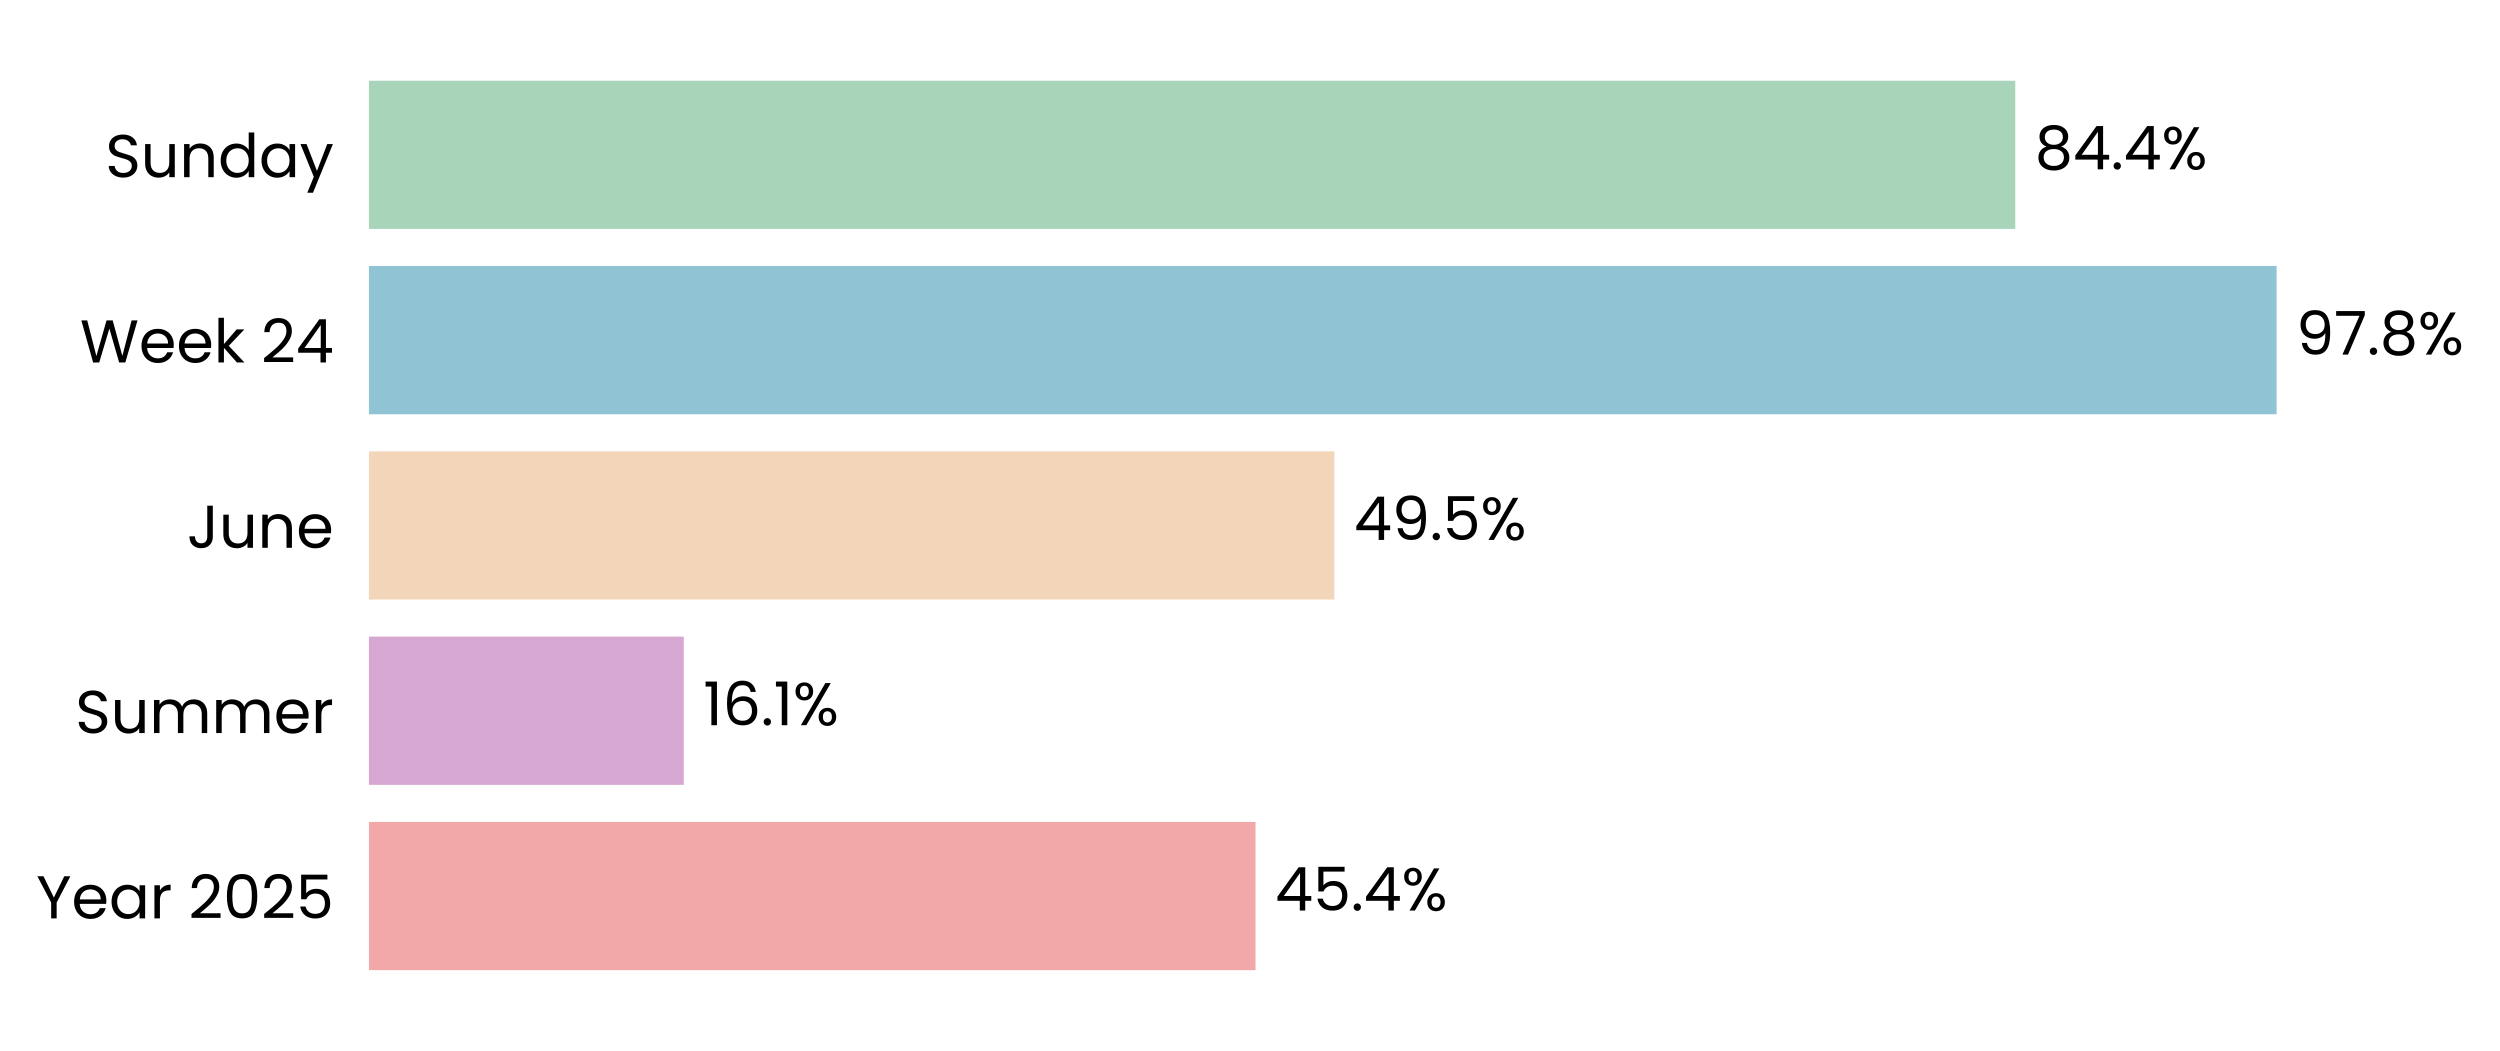
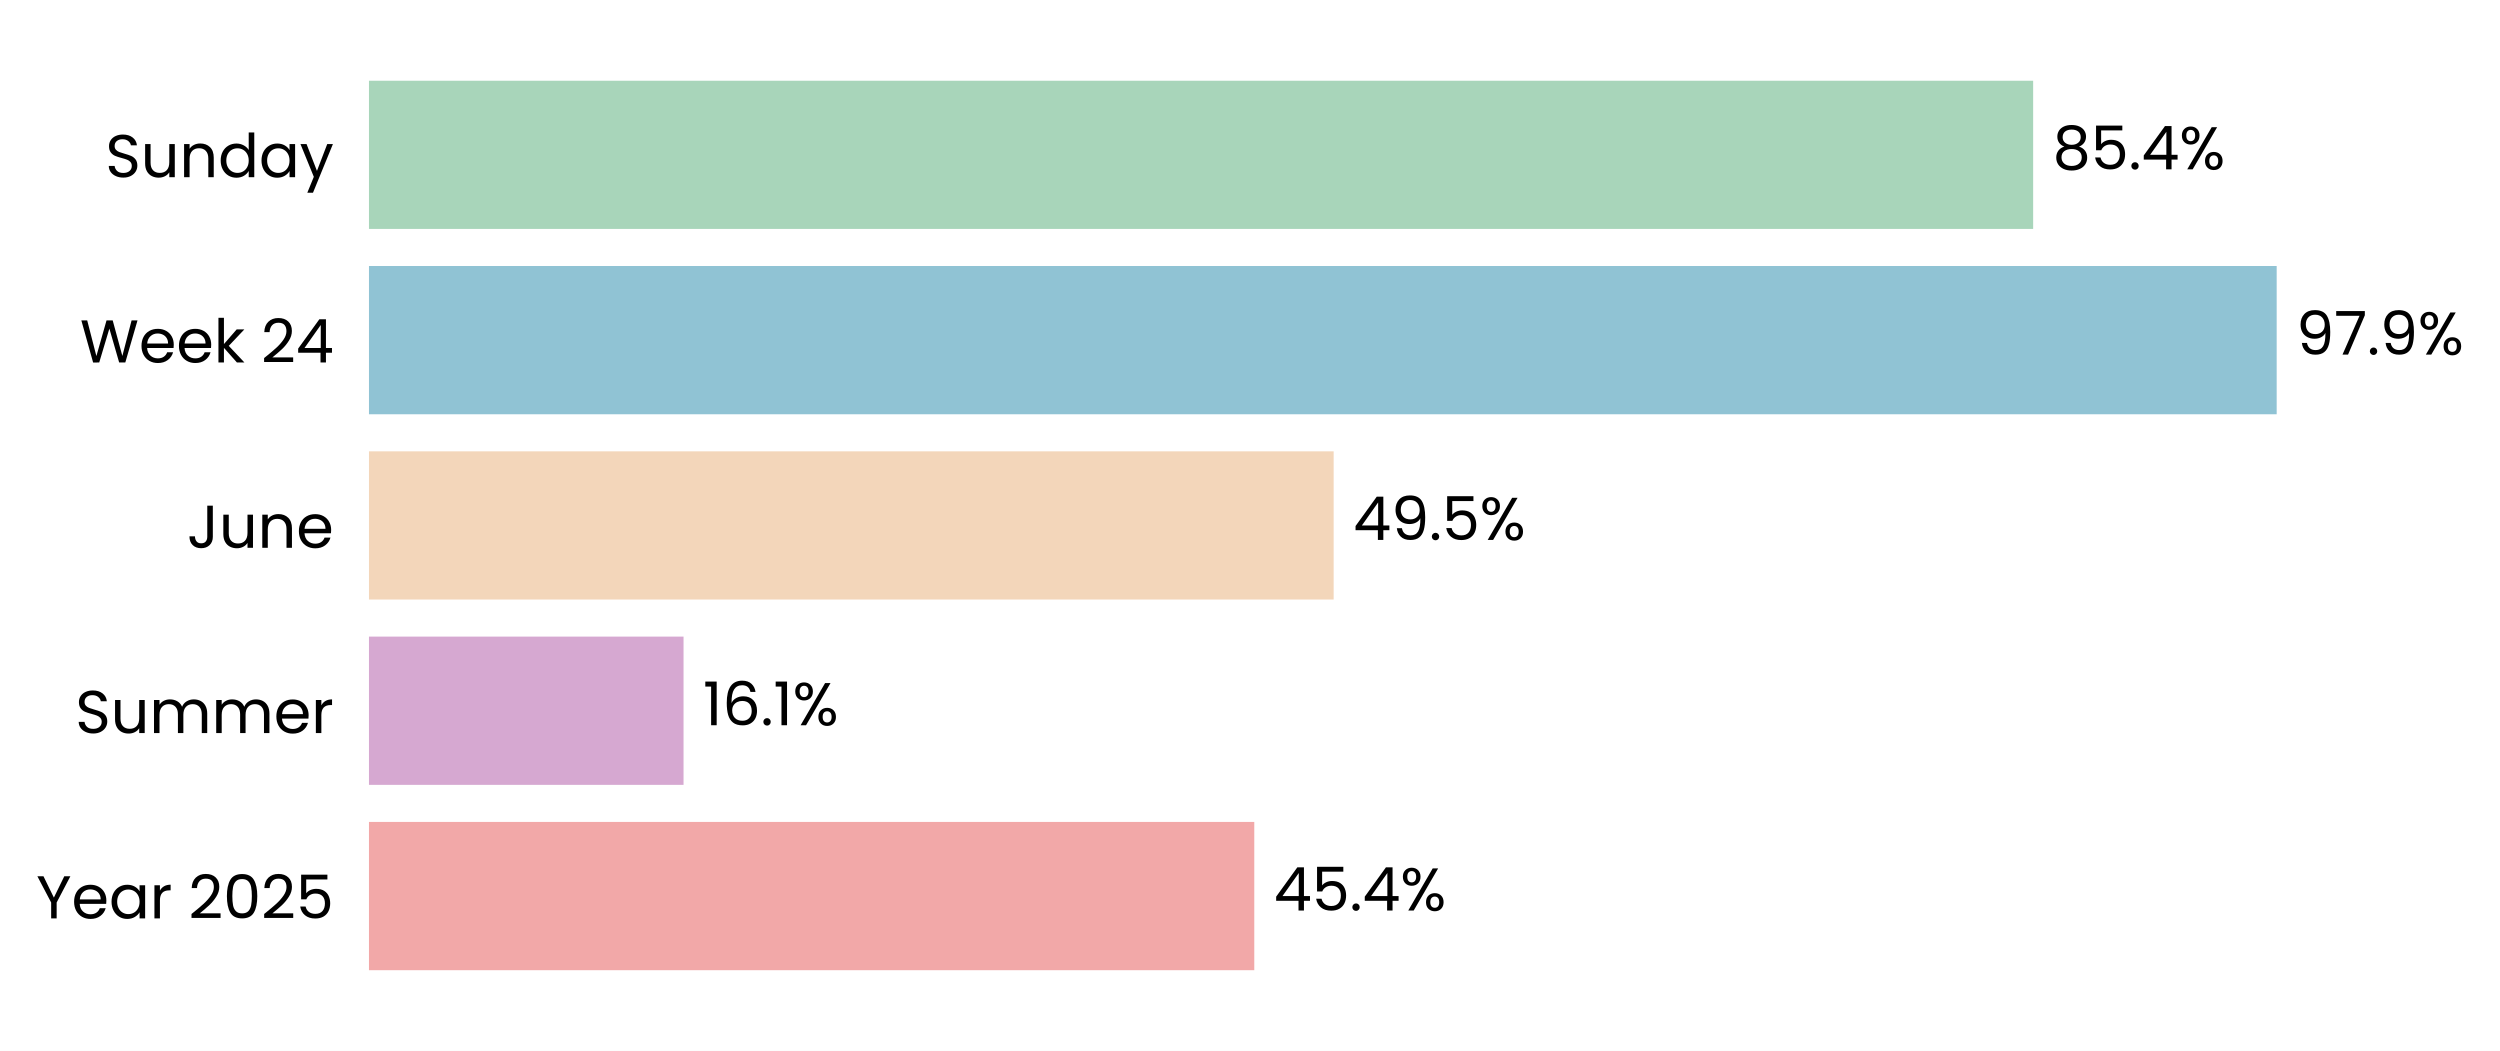
- <svg xmlns="http://www.w3.org/2000/svg" xmlns:xlink="http://www.w3.org/1999/xlink" width="496.738pt" height="208.8pt" viewBox="0 0 496.738 208.8" version="1.1">
+ <svg xmlns="http://www.w3.org/2000/svg" xmlns:xlink="http://www.w3.org/1999/xlink" width="496.729pt" height="208.8pt" viewBox="0 0 496.729 208.8" version="1.1">
  <defs>
    <style type="text/css">*{stroke-linejoin: round; stroke-linecap: butt}</style>
  </defs>
  <g id="figure_1">
    <g id="patch_1">
-       <path d="M 0 208.8  L 496.738 208.8  L 496.738 0  L 0 0  z " style="fill: #ffffff" />
+       <path d="M 0 208.8  L 496.729 208.8  L 496.729 0  L 0 0  z " style="fill: #ffffff" />
    </g>
    <g id="axes_1">
      <g id="patch_2">
-         <path d="M 73.311 201.6  L 461.004 201.6  L 461.004 7.2  L 73.311 7.2  z " style="fill: #ffffff" />
+         <path d="M 73.311 201.6  L 460.423 201.6  L 460.423 7.2  L 73.311 7.2  z " style="fill: #ffffff" />
      </g>
      <g id="patch_3">
-         <path d="M 73.311 192.764  L 249.466 192.764  L 249.466 163.309  L 73.311 163.309  z " clip-path="url(#pe826f701b3)" style="fill: #f2a8a8" />
+         <path d="M 73.311 192.764  L 249.213 192.764  L 249.213 163.309  L 73.311 163.309  z " clip-path="url(#pdc13bd7cf6)" style="fill: #f2a8a8" />
      </g>
      <g id="patch_4">
-         <path d="M 73.311 155.945  L 135.864 155.945  L 135.864 126.491  L 73.311 126.491  z " clip-path="url(#pe826f701b3)" style="fill: #d6a8d1" />
+         <path d="M 73.311 155.945  L 135.814 155.945  L 135.814 126.491  L 73.311 126.491  z " clip-path="url(#pdc13bd7cf6)" style="fill: #d6a8d1" />
      </g>
      <g id="patch_5">
-         <path d="M 73.311 119.127  L 265.138 119.127  L 265.138 89.673  L 73.311 89.673  z " clip-path="url(#pe826f701b3)" style="fill: #f3d6ba" />
+         <path d="M 73.311 119.127  L 264.985 119.127  L 264.985 89.673  L 73.311 89.673  z " clip-path="url(#pdc13bd7cf6)" style="fill: #f3d6ba" />
      </g>
      <g id="patch_6">
-         <path d="M 73.311 82.309  L 452.35 82.309  L 452.35 52.855  L 73.311 52.855  z " clip-path="url(#pe826f701b3)" style="fill: #90c3d4" />
+         <path d="M 73.311 82.309  L 452.358 82.309  L 452.358 52.855  L 73.311 52.855  z " clip-path="url(#pdc13bd7cf6)" style="fill: #90c3d4" />
      </g>
      <g id="patch_7">
-         <path d="M 73.311 45.491  L 400.427 45.491  L 400.427 16.036  L 73.311 16.036  z " clip-path="url(#pe826f701b3)" style="fill: #a8d5ba" />
+         <path d="M 73.311 45.491  L 403.969 45.491  L 403.969 16.036  L 73.311 16.036  z " clip-path="url(#pdc13bd7cf6)" style="fill: #a8d5ba" />
      </g>
      <g id="matplotlib.axis_1">
        <g id="ytick_1">
          <g id="text_1">
            <g transform="translate(7.2 182.4764) scale(0.12 -0.12)">
              <defs>
                <path id="Poppins-Regular-59" d="M 3616 4461  L 2163 1683  L 2163 0  L 1581 0  L 1581 1683  L 122 4461  L 768 4461  L 1869 2202  L 2970 4461  L 3616 4461  z " transform="scale(0.015625)" />
                <path id="Poppins-Regular-65" d="M 3693 1888  Q 3693 1722 3674 1536  L 870 1536  Q 902 1018 1225 726  Q 1549 435 2010 435  Q 2387 435 2640 611  Q 2893 787 2995 1082  L 3622 1082  Q 3482 576 3059 259  Q 2637 -58 2010 -58  Q 1510 -58 1116 166  Q 723 390 499 803  Q 275 1216 275 1760  Q 275 2304 492 2713  Q 710 3123 1104 3344  Q 1498 3565 2010 3565  Q 2509 3565 2893 3347  Q 3277 3130 3485 2749  Q 3693 2368 3693 1888  z M 3091 2010  Q 3091 2342 2944 2582  Q 2797 2822 2544 2947  Q 2291 3072 1984 3072  Q 1542 3072 1232 2790  Q 922 2509 877 2010  L 3091 2010  z " transform="scale(0.015625)" />
                <path id="Poppins-Regular-61" d="M 275 1766  Q 275 2304 492 2710  Q 710 3117 1091 3341  Q 1472 3565 1939 3565  Q 2400 3565 2739 3366  Q 3078 3168 3245 2867  L 3245 3507  L 3834 3507  L 3834 0  L 3245 0  L 3245 653  Q 3072 346 2729 144  Q 2387 -58 1933 -58  Q 1466 -58 1088 172  Q 710 403 492 819  Q 275 1235 275 1766  z M 3245 1760  Q 3245 2157 3085 2451  Q 2925 2746 2653 2902  Q 2381 3059 2054 3059  Q 1728 3059 1459 2905  Q 1190 2752 1030 2457  Q 870 2163 870 1766  Q 870 1363 1030 1065  Q 1190 768 1459 611  Q 1728 454 2054 454  Q 2381 454 2653 611  Q 2925 768 3085 1065  Q 3245 1363 3245 1760  z " transform="scale(0.015625)" />
                <path id="Poppins-Regular-72" d="M 1075 2938  Q 1229 3238 1513 3404  Q 1798 3571 2208 3571  L 2208 2970  L 2054 2970  Q 1075 2970 1075 1907  L 1075 0  L 493 0  L 493 3507  L 1075 3507  L 1075 2938  z " transform="scale(0.015625)" />
                <path id="Poppins-Regular-20" transform="scale(0.015625)" />
                <path id="Poppins-Regular-32" d="M 326 467  Q 1139 1120 1600 1539  Q 2061 1958 2377 2416  Q 2694 2874 2694 3315  Q 2694 3731 2492 3971  Q 2291 4211 1843 4211  Q 1408 4211 1168 3939  Q 928 3667 909 3213  L 346 3213  Q 371 3930 780 4320  Q 1190 4710 1837 4710  Q 2496 4710 2883 4345  Q 3270 3981 3270 3341  Q 3270 2810 2953 2307  Q 2637 1805 2233 1424  Q 1830 1043 1203 538  L 3405 538  L 3405 51  L 326 51  L 326 467  z " transform="scale(0.015625)" />
                <path id="Poppins-Regular-30" d="M 397 2362  Q 397 3462 755 4080  Q 1114 4698 2010 4698  Q 2899 4698 3257 4080  Q 3616 3462 3616 2362  Q 3616 1242 3257 621  Q 2899 0 2010 0  Q 1114 0 755 621  Q 397 1242 397 2362  z M 3040 2362  Q 3040 2918 2966 3305  Q 2893 3693 2665 3929  Q 2438 4166 2010 4166  Q 1574 4166 1347 3929  Q 1120 3693 1046 3305  Q 973 2918 973 2362  Q 973 1786 1046 1395  Q 1120 1005 1347 768  Q 1574 531 2010 531  Q 2438 531 2665 768  Q 2893 1005 2966 1395  Q 3040 1786 3040 2362  z " transform="scale(0.015625)" />
                <path id="Poppins-Regular-35" d="M 3347 4122  L 1101 4122  L 1101 2662  Q 1248 2867 1536 2998  Q 1824 3130 2157 3130  Q 2688 3130 3021 2909  Q 3354 2688 3498 2339  Q 3642 1990 3642 1600  Q 3642 1139 3469 774  Q 3296 410 2941 198  Q 2586 -13 2061 -13  Q 1389 -13 973 332  Q 557 678 467 1254  L 1037 1254  Q 1120 890 1389 685  Q 1658 480 2067 480  Q 2573 480 2829 784  Q 3085 1088 3085 1587  Q 3085 2086 2829 2358  Q 2573 2630 2074 2630  Q 1734 2630 1481 2467  Q 1229 2304 1114 2022  L 563 2022  L 563 4634  L 3347 4634  L 3347 4122  z " transform="scale(0.015625)" />
              </defs>
              <use xlink:href="#Poppins-Regular-59" />
              <use xlink:href="#Poppins-Regular-65" transform="translate(58.39999 0)" />
              <use xlink:href="#Poppins-Regular-61" transform="translate(120.4 0)" />
              <use xlink:href="#Poppins-Regular-72" transform="translate(188 0)" />
              <use xlink:href="#Poppins-Regular-20" transform="translate(225.3 0)" />
              <use xlink:href="#Poppins-Regular-32" transform="translate(252 0)" />
              <use xlink:href="#Poppins-Regular-30" transform="translate(309.4999 0)" />
              <use xlink:href="#Poppins-Regular-32" transform="translate(372.2999 0)" />
              <use xlink:href="#Poppins-Regular-35" transform="translate(429.7999 0)" />
            </g>
          </g>
        </g>
        <g id="ytick_2">
          <g id="text_2">
            <g transform="translate(14.95125 145.6582) scale(0.12 -0.12)">
              <defs>
                <path id="Poppins-Regular-53" d="M 1907 -45  Q 1466 -45 1117 112  Q 768 269 569 547  Q 371 826 365 1190  L 986 1190  Q 1018 877 1245 662  Q 1472 448 1907 448  Q 2323 448 2563 656  Q 2803 864 2803 1190  Q 2803 1446 2662 1606  Q 2522 1766 2310 1849  Q 2099 1933 1741 2029  Q 1299 2144 1033 2259  Q 768 2374 579 2620  Q 390 2867 390 3283  Q 390 3648 576 3929  Q 762 4211 1098 4364  Q 1434 4518 1869 4518  Q 2496 4518 2896 4204  Q 3296 3891 3347 3373  L 2707 3373  Q 2675 3629 2438 3824  Q 2202 4019 1811 4019  Q 1446 4019 1216 3830  Q 986 3642 986 3302  Q 986 3059 1123 2905  Q 1261 2752 1462 2672  Q 1664 2592 2029 2490  Q 2470 2368 2739 2249  Q 3008 2131 3200 1884  Q 3392 1638 3392 1216  Q 3392 890 3219 602  Q 3046 314 2707 134  Q 2368 -45 1907 -45  z " transform="scale(0.015625)" />
                <path id="Poppins-Regular-75" d="M 3603 3507  L 3603 0  L 3021 0  L 3021 518  Q 2854 250 2556 99  Q 2259 -51 1901 -51  Q 1491 -51 1164 118  Q 838 288 649 627  Q 461 966 461 1453  L 461 3507  L 1037 3507  L 1037 1530  Q 1037 1011 1299 732  Q 1562 454 2016 454  Q 2483 454 2752 742  Q 3021 1030 3021 1581  L 3021 3507  L 3603 3507  z " transform="scale(0.015625)" />
                <path id="Poppins-Regular-6d" d="M 4710 3571  Q 5120 3571 5440 3401  Q 5760 3232 5945 2893  Q 6131 2554 6131 2067  L 6131 0  L 5555 0  L 5555 1984  Q 5555 2509 5296 2787  Q 5037 3066 4595 3066  Q 4141 3066 3872 2774  Q 3603 2483 3603 1933  L 3603 0  L 3027 0  L 3027 1984  Q 3027 2509 2768 2787  Q 2509 3066 2067 3066  Q 1613 3066 1344 2774  Q 1075 2483 1075 1933  L 1075 0  L 493 0  L 493 3507  L 1075 3507  L 1075 3002  Q 1248 3277 1539 3424  Q 1830 3571 2182 3571  Q 2624 3571 2963 3372  Q 3302 3174 3469 2790  Q 3616 3162 3955 3366  Q 4294 3571 4710 3571  z " transform="scale(0.015625)" />
              </defs>
              <use xlink:href="#Poppins-Regular-53" />
              <use xlink:href="#Poppins-Regular-75" transform="translate(58.7 0)" />
              <use xlink:href="#Poppins-Regular-6d" transform="translate(122.7 0)" />
              <use xlink:href="#Poppins-Regular-6d" transform="translate(225.7 0)" />
              <use xlink:href="#Poppins-Regular-65" transform="translate(328.7 0)" />
              <use xlink:href="#Poppins-Regular-72" transform="translate(390.6999 0)" />
            </g>
          </g>
        </g>
        <g id="ytick_3">
          <g id="text_3">
            <g transform="translate(37.15125 108.84) scale(0.12 -0.12)">
              <defs>
                <path id="Poppins-Regular-4a" d="M 2739 4461  L 2739 1165  Q 2739 614 2400 284  Q 2061 -45 1504 -45  Q 941 -45 601 291  Q 262 627 262 1210  L 845 1210  Q 851 883 1014 678  Q 1178 474 1504 474  Q 1830 474 1990 669  Q 2150 864 2150 1165  L 2150 4461  L 2739 4461  z " transform="scale(0.015625)" />
                <path id="Poppins-Regular-6e" d="M 2202 3571  Q 2842 3571 3238 3184  Q 3635 2797 3635 2067  L 3635 0  L 3059 0  L 3059 1984  Q 3059 2509 2796 2787  Q 2534 3066 2080 3066  Q 1619 3066 1347 2778  Q 1075 2490 1075 1939  L 1075 0  L 493 0  L 493 3507  L 1075 3507  L 1075 3008  Q 1248 3277 1545 3424  Q 1843 3571 2202 3571  z " transform="scale(0.015625)" />
              </defs>
              <use xlink:href="#Poppins-Regular-4a" />
              <use xlink:href="#Poppins-Regular-75" transform="translate(52.99999 0)" />
              <use xlink:href="#Poppins-Regular-6e" transform="translate(117 0)" />
              <use xlink:href="#Poppins-Regular-65" transform="translate(181 0)" />
            </g>
          </g>
        </g>
        <g id="ytick_4">
          <g id="text_4">
            <g transform="translate(15.88687 72.02182) scale(0.12 -0.12)">
              <defs>
                <path id="Poppins-Regular-57" d="M 6099 4461  L 4806 0  L 4154 0  L 3117 3590  L 2042 0  L 1395 -6  L 147 4461  L 768 4461  L 1741 678  L 2816 4461  L 3469 4461  L 4493 691  L 5472 4461  L 6099 4461  z " transform="scale(0.015625)" />
                <path id="Poppins-Regular-6b" d="M 2451 0  L 1075 1549  L 1075 0  L 493 0  L 493 4736  L 1075 4736  L 1075 1952  L 2426 3507  L 3238 3507  L 1587 1760  L 3245 0  L 2451 0  z " transform="scale(0.015625)" />
                <path id="Poppins-Regular-34" d="M 256 1030  L 256 1472  L 2502 4582  L 3200 4582  L 3200 1536  L 3840 1536  L 3840 1030  L 3200 1030  L 3200 0  L 2624 0  L 2624 1030  L 256 1030  z M 2650 3974  L 928 1536  L 2650 1536  L 2650 3974  z " transform="scale(0.015625)" />
              </defs>
              <use xlink:href="#Poppins-Regular-57" />
              <use xlink:href="#Poppins-Regular-65" transform="translate(97.59999 0)" />
              <use xlink:href="#Poppins-Regular-65" transform="translate(159.6 0)" />
              <use xlink:href="#Poppins-Regular-6b" transform="translate(221.6 0)" />
              <use xlink:href="#Poppins-Regular-20" transform="translate(273.0999 0)" />
              <use xlink:href="#Poppins-Regular-32" transform="translate(299.7999 0)" />
              <use xlink:href="#Poppins-Regular-34" transform="translate(357.2999 0)" />
            </g>
          </g>
        </g>
        <g id="ytick_5">
          <g id="text_5">
            <g transform="translate(20.92875 35.20364) scale(0.12 -0.12)">
              <defs>
                <path id="Poppins-Regular-64" d="M 275 1766  Q 275 2304 492 2710  Q 710 3117 1091 3341  Q 1472 3565 1946 3565  Q 2355 3565 2707 3376  Q 3059 3187 3245 2880  L 3245 4736  L 3834 4736  L 3834 0  L 3245 0  L 3245 659  Q 3072 346 2733 144  Q 2394 -58 1939 -58  Q 1472 -58 1091 172  Q 710 403 492 819  Q 275 1235 275 1766  z M 3245 1760  Q 3245 2157 3085 2451  Q 2925 2746 2653 2902  Q 2381 3059 2054 3059  Q 1728 3059 1459 2905  Q 1190 2752 1030 2457  Q 870 2163 870 1766  Q 870 1363 1030 1065  Q 1190 768 1459 611  Q 1728 454 2054 454  Q 2381 454 2653 611  Q 2925 768 3085 1065  Q 3245 1363 3245 1760  z " transform="scale(0.015625)" />
                <path id="Poppins-Regular-79" d="M 3514 3507  L 1402 -1651  L 800 -1651  L 1491 38  L 77 3507  L 723 3507  L 1824 666  L 2912 3507  L 3514 3507  z " transform="scale(0.015625)" />
              </defs>
              <use xlink:href="#Poppins-Regular-53" />
              <use xlink:href="#Poppins-Regular-75" transform="translate(58.7 0)" />
              <use xlink:href="#Poppins-Regular-6e" transform="translate(122.7 0)" />
              <use xlink:href="#Poppins-Regular-64" transform="translate(186.7 0)" />
              <use xlink:href="#Poppins-Regular-61" transform="translate(254.3 0)" />
              <use xlink:href="#Poppins-Regular-79" transform="translate(321.8999 0)" />
            </g>
          </g>
        </g>
      </g>
      <g id="text_6">
-         <g transform="translate(253.3428 180.9164) scale(0.12 -0.12)">
+         <g transform="translate(253.0839 180.9164) scale(0.12 -0.12)">
          <defs>
            <path id="Poppins-Regular-2e" d="M 678 -38  Q 512 -38 397 77  Q 282 192 282 358  Q 282 525 397 640  Q 512 755 678 755  Q 838 755 950 640  Q 1062 525 1062 358  Q 1062 192 950 77  Q 838 -38 678 -38  z " transform="scale(0.015625)" />
            <path id="Poppins-Regular-25" d="M 269 3584  Q 269 4019 531 4278  Q 794 4538 1203 4538  Q 1613 4538 1875 4278  Q 2138 4019 2138 3584  Q 2138 3142 1875 2883  Q 1613 2624 1203 2624  Q 794 2624 531 2883  Q 269 3142 269 3584  z M 4006 4467  L 1414 0  L 838 0  L 3430 4467  L 4006 4467  z M 1203 4179  Q 986 4179 861 4028  Q 736 3878 736 3584  Q 736 3290 861 3136  Q 986 2982 1203 2982  Q 1421 2982 1549 3139  Q 1677 3296 1677 3584  Q 1677 3878 1549 4028  Q 1421 4179 1203 4179  z M 2720 883  Q 2720 1325 2982 1584  Q 3245 1843 3654 1843  Q 4064 1843 4323 1584  Q 4582 1325 4582 883  Q 4582 448 4323 185  Q 4064 -77 3654 -77  Q 3245 -77 2982 182  Q 2720 442 2720 883  z M 3648 1478  Q 3430 1478 3302 1328  Q 3174 1178 3174 883  Q 3174 595 3302 444  Q 3430 294 3648 294  Q 3866 294 3994 444  Q 4122 595 4122 883  Q 4122 1178 3994 1328  Q 3866 1478 3648 1478  z " transform="scale(0.015625)" />
          </defs>
          <use xlink:href="#Poppins-Regular-34" />
          <use xlink:href="#Poppins-Regular-35" transform="translate(62.89999 0)" />
          <use xlink:href="#Poppins-Regular-2e" transform="translate(125.7 0)" />
          <use xlink:href="#Poppins-Regular-34" transform="translate(146.7 0)" />
          <use xlink:href="#Poppins-Regular-25" transform="translate(209.6 0)" />
        </g>
      </g>
      <g id="text_7">
-         <g transform="translate(139.7405 144.0982) scale(0.12 -0.12)">
+         <g transform="translate(139.6847 144.0982) scale(0.12 -0.12)">
          <defs>
            <path id="Poppins-Regular-31" d="M 243 4096  L 243 4627  L 1446 4627  L 1446 0  L 858 0  L 858 4096  L 243 4096  z " transform="scale(0.015625)" />
            <path id="Poppins-Regular-36" d="M 2976 3526  Q 2835 4237 2099 4237  Q 1530 4237 1248 3798  Q 966 3360 973 2355  Q 1120 2688 1462 2877  Q 1805 3066 2227 3066  Q 2886 3066 3280 2656  Q 3674 2246 3674 1523  Q 3674 1088 3504 742  Q 3334 397 2992 192  Q 2650 -13 2163 -13  Q 1504 -13 1133 281  Q 762 576 614 1094  Q 467 1613 467 2374  Q 467 4723 2106 4723  Q 2733 4723 3091 4384  Q 3450 4045 3514 3526  L 2976 3526  z M 2106 2573  Q 1830 2573 1587 2461  Q 1344 2349 1193 2121  Q 1043 1894 1043 1568  Q 1043 1082 1324 778  Q 1606 474 2131 474  Q 2579 474 2844 752  Q 3110 1030 3110 1504  Q 3110 2003 2854 2288  Q 2598 2573 2106 2573  z " transform="scale(0.015625)" />
          </defs>
          <use xlink:href="#Poppins-Regular-31" />
          <use xlink:href="#Poppins-Regular-36" transform="translate(31.99998 0)" />
          <use xlink:href="#Poppins-Regular-2e" transform="translate(95.49997 0)" />
          <use xlink:href="#Poppins-Regular-31" transform="translate(116.5 0)" />
          <use xlink:href="#Poppins-Regular-25" transform="translate(148.4999 0)" />
        </g>
      </g>
      <g id="text_8">
-         <g transform="translate(269.0153 107.28) scale(0.12 -0.12)">
+         <g transform="translate(268.8563 107.28) scale(0.12 -0.12)">
          <defs>
            <path id="Poppins-Regular-39" d="M 1146 1242  Q 1210 877 1443 678  Q 1677 480 2074 480  Q 2605 480 2857 896  Q 3110 1312 3098 2298  Q 2963 2010 2649 1846  Q 2336 1683 1952 1683  Q 1523 1683 1187 1859  Q 851 2035 659 2374  Q 467 2714 467 3194  Q 467 3878 864 4297  Q 1261 4717 1990 4717  Q 2886 4717 3248 4134  Q 3610 3552 3610 2400  Q 3610 1594 3466 1069  Q 3322 544 2979 269  Q 2637 -6 2042 -6  Q 1389 -6 1024 346  Q 659 698 608 1242  L 1146 1242  z M 2048 2176  Q 2477 2176 2752 2441  Q 3027 2707 3027 3162  Q 3027 3642 2758 3936  Q 2490 4230 2003 4230  Q 1555 4230 1289 3948  Q 1024 3667 1024 3206  Q 1024 2739 1286 2457  Q 1549 2176 2048 2176  z " transform="scale(0.015625)" />
          </defs>
          <use xlink:href="#Poppins-Regular-34" />
          <use xlink:href="#Poppins-Regular-39" transform="translate(62.89999 0)" />
          <use xlink:href="#Poppins-Regular-2e" transform="translate(125.9 0)" />
          <use xlink:href="#Poppins-Regular-35" transform="translate(146.9 0)" />
          <use xlink:href="#Poppins-Regular-25" transform="translate(209.7 0)" />
        </g>
      </g>
      <g id="text_9">
-         <g transform="translate(456.2271 70.46182) scale(0.12 -0.12)">
+         <g transform="translate(456.229 70.46182) scale(0.12 -0.12)">
          <defs>
            <path id="Poppins-Regular-37" d="M 3245 4173  L 1466 0  L 877 0  L 2682 4115  L 211 4115  L 211 4614  L 3245 4614  L 3245 4173  z " transform="scale(0.015625)" />
-             <path id="Poppins-Regular-38" d="M 1242 2406  Q 883 2547 691 2816  Q 499 3085 499 3469  Q 499 3814 672 4092  Q 845 4371 1187 4534  Q 1530 4698 2016 4698  Q 2502 4698 2844 4534  Q 3187 4371 3363 4092  Q 3539 3814 3539 3469  Q 3539 3098 3340 2819  Q 3142 2541 2797 2406  Q 3194 2285 3427 1981  Q 3661 1677 3661 1248  Q 3661 832 3456 521  Q 3251 211 2876 41  Q 2502 -128 2016 -128  Q 1530 -128 1162 41  Q 794 211 589 521  Q 384 832 384 1248  Q 384 1677 614 1984  Q 845 2291 1242 2406  z M 2976 3398  Q 2976 3789 2720 4000  Q 2464 4211 2016 4211  Q 1574 4211 1318 4000  Q 1062 3789 1062 3392  Q 1062 3034 1328 2816  Q 1594 2598 2016 2598  Q 2445 2598 2710 2819  Q 2976 3040 2976 3398  z M 2016 2150  Q 1542 2150 1241 1929  Q 941 1709 941 1267  Q 941 858 1232 608  Q 1523 358 2016 358  Q 2509 358 2797 608  Q 3085 858 3085 1267  Q 3085 1696 2790 1923  Q 2496 2150 2016 2150  z " transform="scale(0.015625)" />
          </defs>
          <use xlink:href="#Poppins-Regular-39" />
          <use xlink:href="#Poppins-Regular-37" transform="translate(62.99999 0)" />
          <use xlink:href="#Poppins-Regular-2e" transform="translate(117.6 0)" />
-           <use xlink:href="#Poppins-Regular-38" transform="translate(138.6 0)" />
-           <use xlink:href="#Poppins-Regular-25" transform="translate(201.7 0)" />
+           <use xlink:href="#Poppins-Regular-39" transform="translate(138.6 0)" />
+           <use xlink:href="#Poppins-Regular-25" transform="translate(201.5999 0)" />
        </g>
      </g>
      <g id="text_10">
-         <g transform="translate(404.3039 33.64364) scale(0.12 -0.12)">
+         <g transform="translate(407.8401 33.64364) scale(0.12 -0.12)">
+           <defs>
+             <path id="Poppins-Regular-38" d="M 1242 2406  Q 883 2547 691 2816  Q 499 3085 499 3469  Q 499 3814 672 4092  Q 845 4371 1187 4534  Q 1530 4698 2016 4698  Q 2502 4698 2844 4534  Q 3187 4371 3363 4092  Q 3539 3814 3539 3469  Q 3539 3098 3340 2819  Q 3142 2541 2797 2406  Q 3194 2285 3427 1981  Q 3661 1677 3661 1248  Q 3661 832 3456 521  Q 3251 211 2876 41  Q 2502 -128 2016 -128  Q 1530 -128 1162 41  Q 794 211 589 521  Q 384 832 384 1248  Q 384 1677 614 1984  Q 845 2291 1242 2406  z M 2976 3398  Q 2976 3789 2720 4000  Q 2464 4211 2016 4211  Q 1574 4211 1318 4000  Q 1062 3789 1062 3392  Q 1062 3034 1328 2816  Q 1594 2598 2016 2598  Q 2445 2598 2710 2819  Q 2976 3040 2976 3398  z M 2016 2150  Q 1542 2150 1241 1929  Q 941 1709 941 1267  Q 941 858 1232 608  Q 1523 358 2016 358  Q 2509 358 2797 608  Q 3085 858 3085 1267  Q 3085 1696 2790 1923  Q 2496 2150 2016 2150  z " transform="scale(0.015625)" />
+           </defs>
          <use xlink:href="#Poppins-Regular-38" />
-           <use xlink:href="#Poppins-Regular-34" transform="translate(63.09999 0)" />
-           <use xlink:href="#Poppins-Regular-2e" transform="translate(126 0)" />
-           <use xlink:href="#Poppins-Regular-34" transform="translate(147 0)" />
-           <use xlink:href="#Poppins-Regular-25" transform="translate(209.9 0)" />
+           <use xlink:href="#Poppins-Regular-35" transform="translate(63.09999 0)" />
+           <use xlink:href="#Poppins-Regular-2e" transform="translate(125.9 0)" />
+           <use xlink:href="#Poppins-Regular-34" transform="translate(146.9 0)" />
+           <use xlink:href="#Poppins-Regular-25" transform="translate(209.8 0)" />
        </g>
      </g>
    </g>
  </g>
  <defs>
-     <clipPath id="pe826f701b3">
-       <rect x="73.311" y="7.2" width="387.693" height="194.4" />
+     <clipPath id="pdc13bd7cf6">
+       <rect x="73.311" y="7.2" width="387.111" height="194.4" />
    </clipPath>
  </defs>
</svg>
